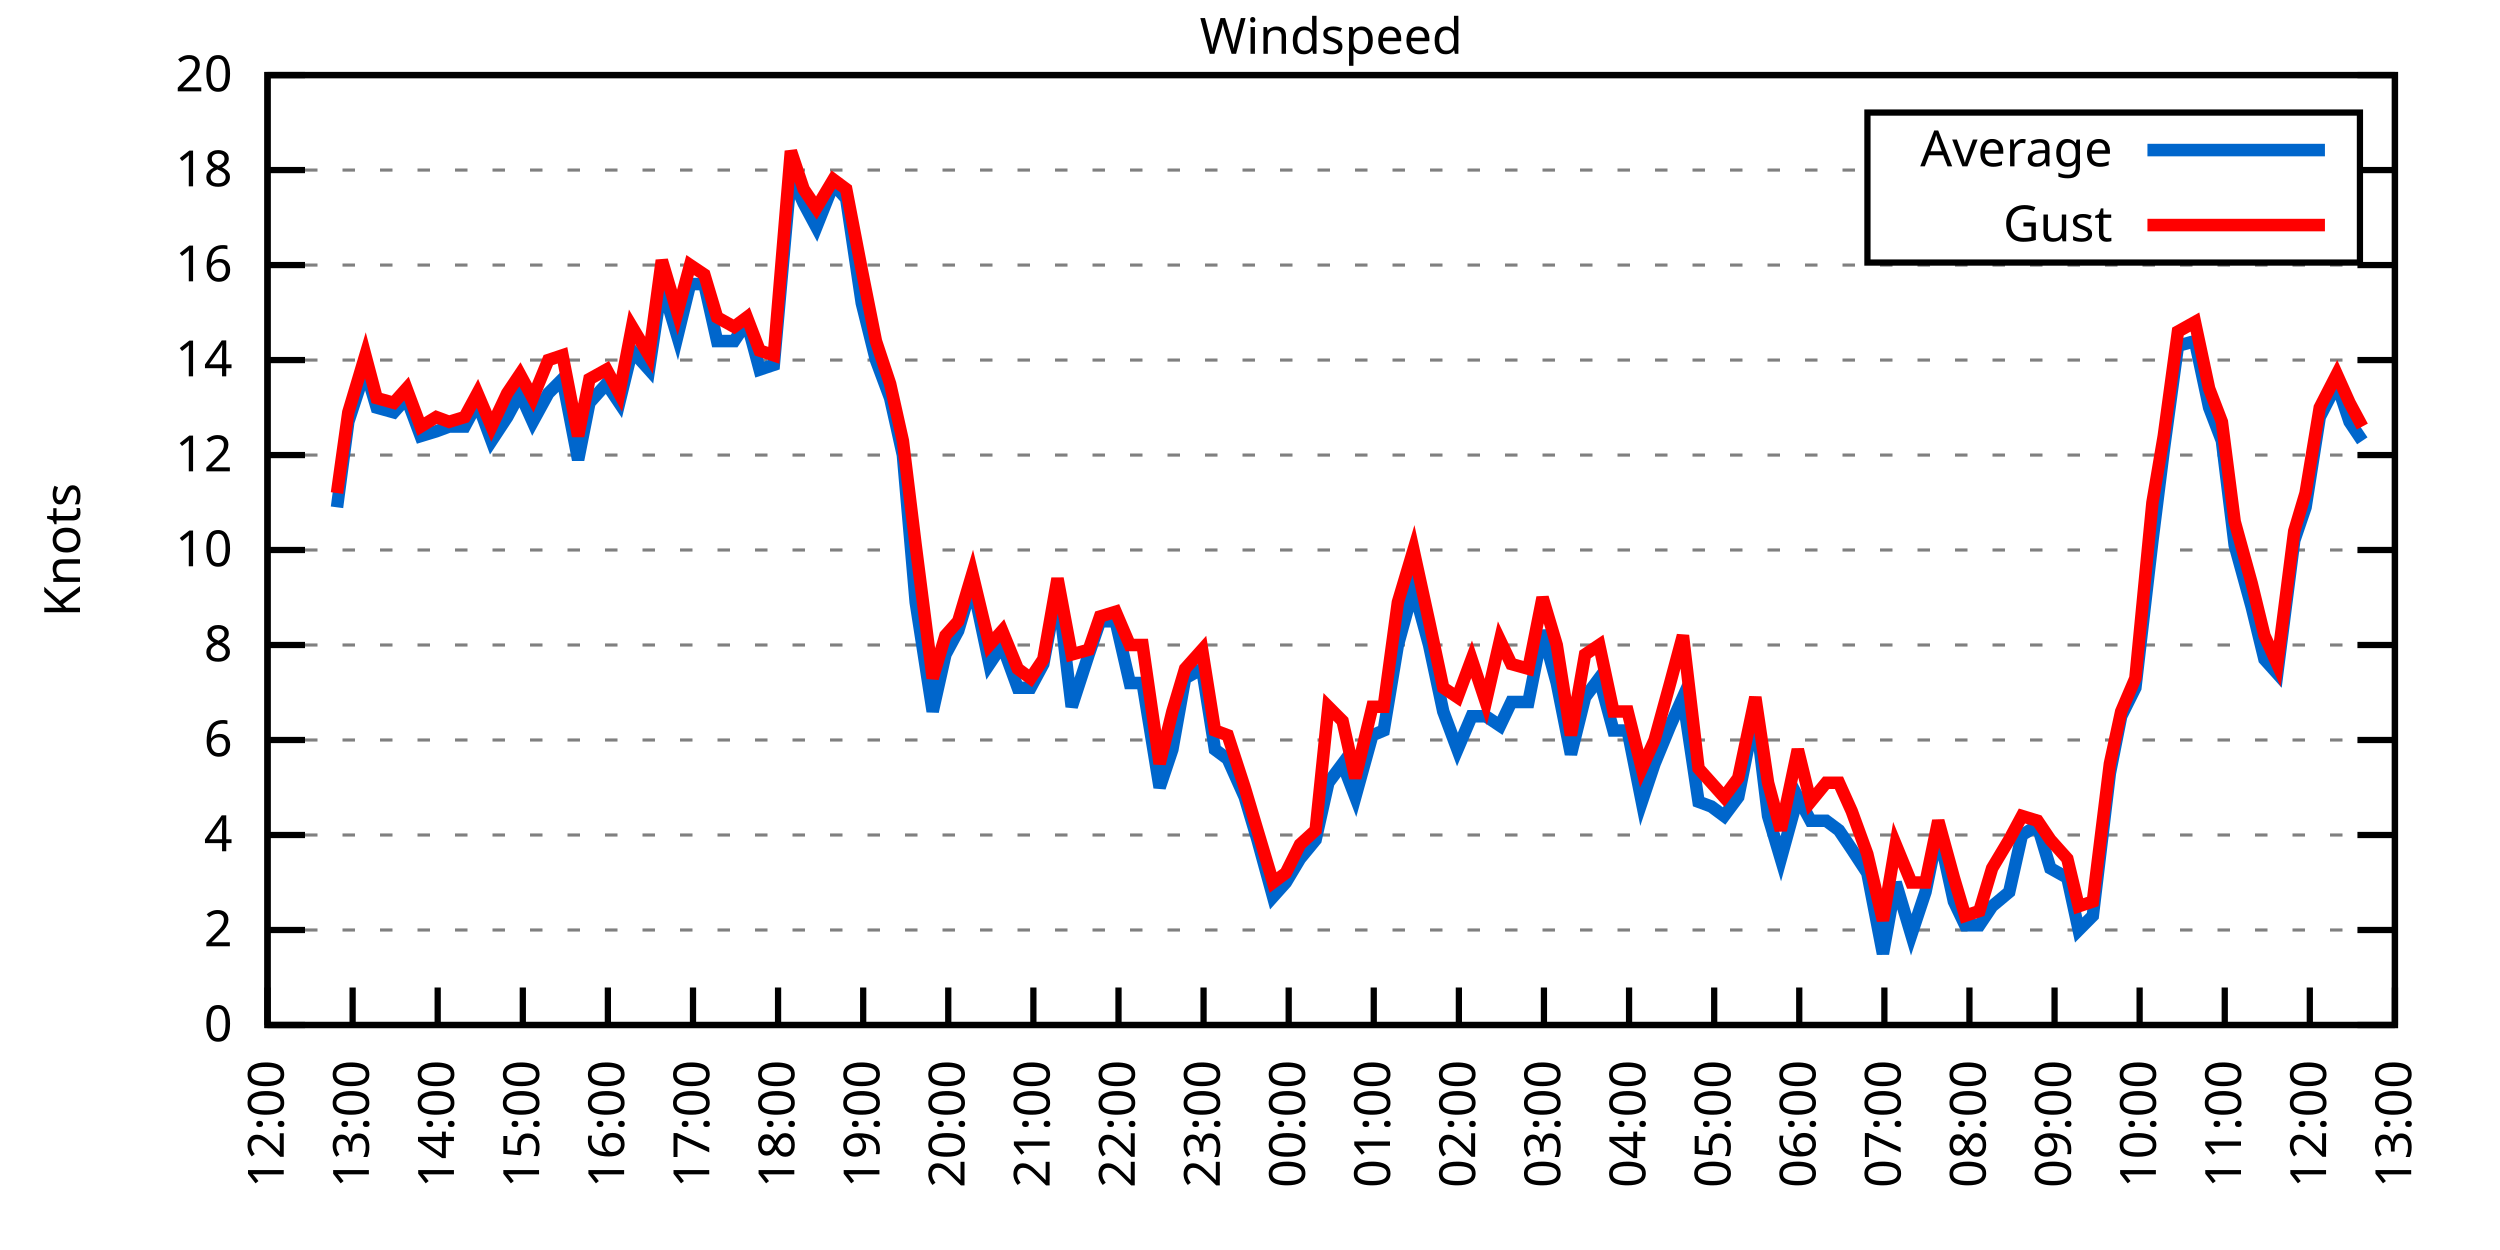
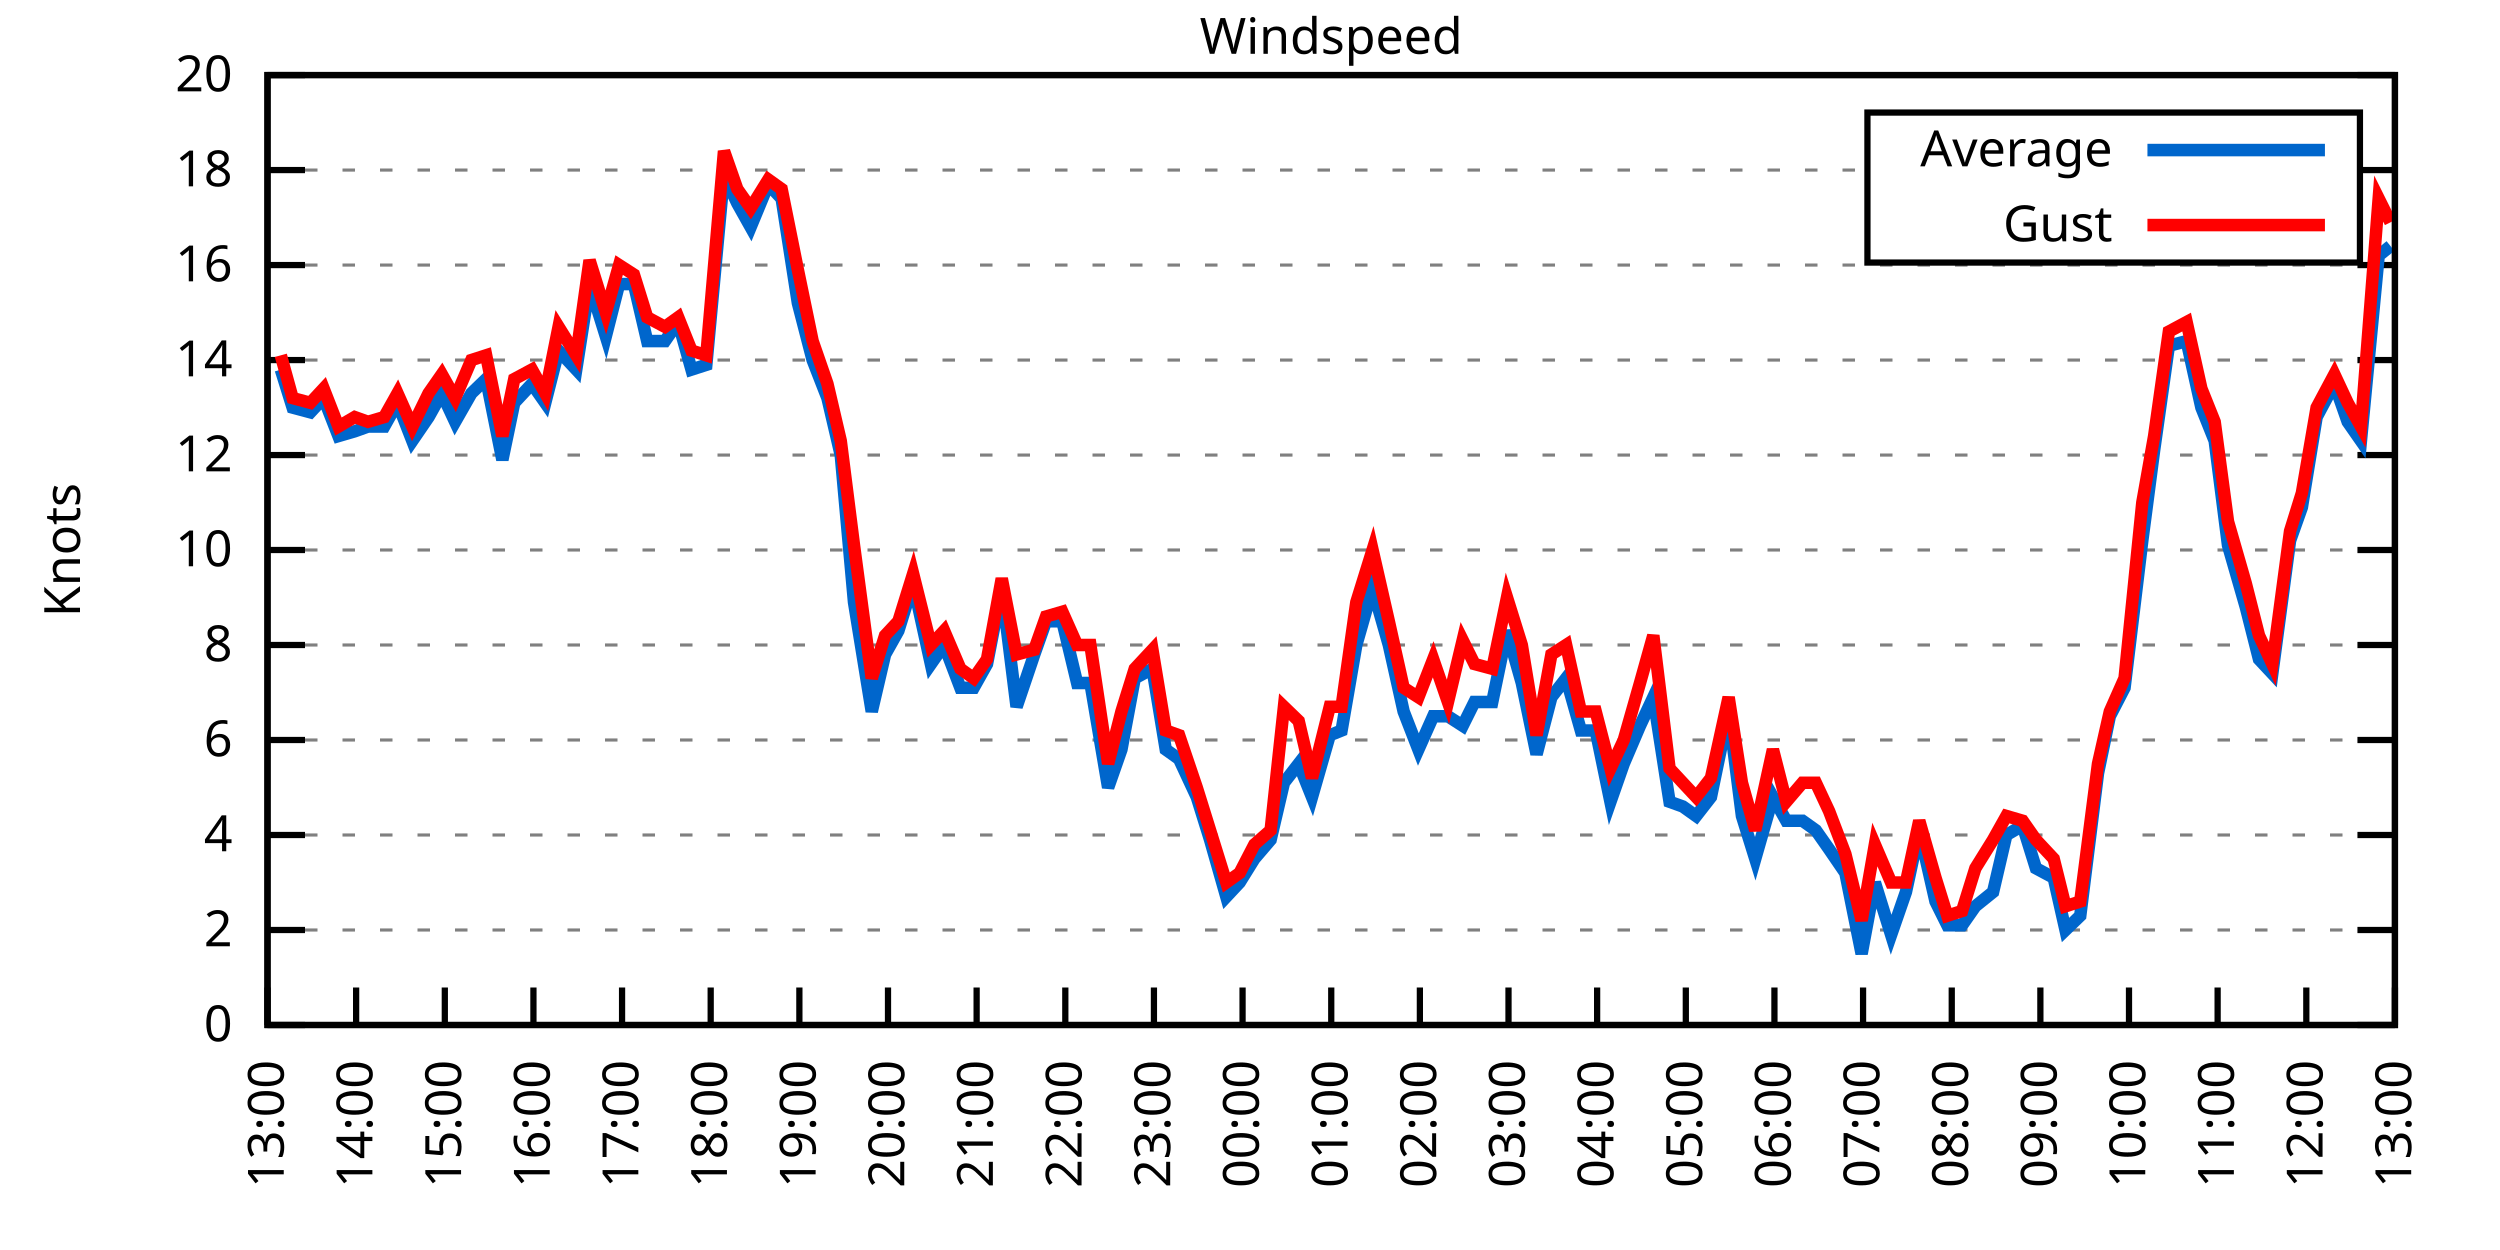
<svg xmlns="http://www.w3.org/2000/svg" xmlns:xlink="http://www.w3.org/1999/xlink" width="400" height="200" viewBox="0 0 400 200">
  <g id="gnuplot_canvas">
    <rect x="0" y="0" width="400" height="200" fill="none" />
    <defs>
      <circle id="gpDot" r="0.5" stroke-width="0.5" stroke="currentColor" />
      <path id="gpPt0" stroke-width="0.333" stroke="currentColor" d="M-1,0 h2 M0,-1 v2" />
      <path id="gpPt1" stroke-width="0.333" stroke="currentColor" d="M-1,-1 L1,1 M1,-1 L-1,1" />
      <path id="gpPt2" stroke-width="0.333" stroke="currentColor" d="M-1,0 L1,0 M0,-1 L0,1 M-1,-1 L1,1 M-1,1 L1,-1" />
      <rect id="gpPt3" stroke-width="0.333" stroke="currentColor" x="-1" y="-1" width="2" height="2" />
      <rect id="gpPt4" stroke-width="0.333" stroke="currentColor" fill="currentColor" x="-1" y="-1" width="2" height="2" />
      <circle id="gpPt5" stroke-width="0.333" stroke="currentColor" cx="0" cy="0" r="1" />
      <use xlink:href="#gpPt5" id="gpPt6" fill="currentColor" stroke="none" />
      <path id="gpPt7" stroke-width="0.333" stroke="currentColor" d="M0,-1.33 L-1.33,0.67 L1.33,0.67 z" />
      <use xlink:href="#gpPt7" id="gpPt8" fill="currentColor" stroke="none" />
      <use xlink:href="#gpPt7" id="gpPt9" stroke="currentColor" transform="rotate(180)" />
      <use xlink:href="#gpPt9" id="gpPt10" fill="currentColor" stroke="none" />
      <use xlink:href="#gpPt3" id="gpPt11" stroke="currentColor" transform="rotate(45)" />
      <use xlink:href="#gpPt11" id="gpPt12" fill="currentColor" stroke="none" />
      <path id="gpPt13" stroke-width="0.333" stroke="currentColor" d="M0,1.330 L1.265,0.411 L0.782,-1.067 L-0.782,-1.076 L-1.265,0.411 z" />
      <use xlink:href="#gpPt13" id="gpPt14" fill="currentColor" stroke="none" />
      <filter id="textbox" filterUnits="objectBoundingBox" x="0" y="0" height="1" width="1">
        <feFlood flood-color="white" flood-opacity="1" result="bgnd" />
        <feComposite in="SourceGraphic" in2="bgnd" operator="atop" />
      </filter>
      <filter id="greybox" filterUnits="objectBoundingBox" x="0" y="0" height="1" width="1">
        <feFlood flood-color="lightgrey" flood-opacity="1" result="grey" />
        <feComposite in="SourceGraphic" in2="grey" operator="atop" />
      </filter>
    </defs>
    <g fill="none" color="white" stroke="currentColor" stroke-width="1.00" stroke-linecap="butt" stroke-linejoin="miter">
</g>
    <g fill="none" color="black" stroke="currentColor" stroke-width="1.00" stroke-linecap="butt" stroke-linejoin="miter">
      <g stroke="none" shape-rendering="crispEdges">
        <polygon fill="rgb(255, 255, 255)" points="42.80,164.00 383.18,164.00 383.18,12.02 42.80,12.02 " />
      </g>
    </g>
    <g fill="none" color="black" stroke="currentColor" stroke-width="1.00" stroke-linecap="butt" stroke-linejoin="miter">
</g>
    <g fill="none" color="black" stroke="black" stroke-width="0.50" stroke-linecap="butt" stroke-linejoin="miter">
</g>
    <g fill="none" color="gray" stroke="currentColor" stroke-width="0.50" stroke-linecap="butt" stroke-linejoin="miter">
      <path stroke="gray" stroke-dasharray="2,4" class="gridline" d="M42.80,164.00 L383.19,164.00  " />
    </g>
    <g fill="none" color="gray" stroke="gray" stroke-width="1.00" stroke-linecap="butt" stroke-linejoin="miter">
</g>
    <g fill="none" color="black" stroke="currentColor" stroke-width="1.00" stroke-linecap="butt" stroke-linejoin="miter">
      <path stroke="black" d="M42.80,164.00 L48.80,164.00 M383.19,164.00 L377.19,164.00  " />
      <g transform="translate(37.20,166.60)" stroke="none" fill="black" font-family="Sans" font-size="8.00" text-anchor="end">
        <text>
          <tspan font-family="Sans"> 0</tspan>
        </text>
      </g>
    </g>
    <g fill="none" color="black" stroke="currentColor" stroke-width="1.00" stroke-linecap="butt" stroke-linejoin="miter">
</g>
    <g fill="none" color="black" stroke="black" stroke-width="0.50" stroke-linecap="butt" stroke-linejoin="miter">
</g>
    <g fill="none" color="gray" stroke="currentColor" stroke-width="0.50" stroke-linecap="butt" stroke-linejoin="miter">
      <path stroke="gray" stroke-dasharray="2,4" class="gridline" d="M42.80,148.80 L383.19,148.80  " />
    </g>
    <g fill="none" color="gray" stroke="gray" stroke-width="1.00" stroke-linecap="butt" stroke-linejoin="miter">
</g>
    <g fill="none" color="black" stroke="currentColor" stroke-width="1.00" stroke-linecap="butt" stroke-linejoin="miter">
      <path stroke="black" d="M42.80,148.80 L48.80,148.80 M383.19,148.80 L377.19,148.80  " />
      <g transform="translate(37.20,151.40)" stroke="none" fill="black" font-family="Sans" font-size="8.00" text-anchor="end">
        <text>
          <tspan font-family="Sans"> 2</tspan>
        </text>
      </g>
    </g>
    <g fill="none" color="black" stroke="currentColor" stroke-width="1.00" stroke-linecap="butt" stroke-linejoin="miter">
</g>
    <g fill="none" color="black" stroke="black" stroke-width="0.50" stroke-linecap="butt" stroke-linejoin="miter">
</g>
    <g fill="none" color="gray" stroke="currentColor" stroke-width="0.50" stroke-linecap="butt" stroke-linejoin="miter">
      <path stroke="gray" stroke-dasharray="2,4" class="gridline" d="M42.80,133.60 L383.19,133.60  " />
    </g>
    <g fill="none" color="gray" stroke="gray" stroke-width="1.00" stroke-linecap="butt" stroke-linejoin="miter">
</g>
    <g fill="none" color="black" stroke="currentColor" stroke-width="1.00" stroke-linecap="butt" stroke-linejoin="miter">
      <path stroke="black" d="M42.80,133.60 L48.80,133.60 M383.19,133.60 L377.19,133.60  " />
      <g transform="translate(37.20,136.20)" stroke="none" fill="black" font-family="Sans" font-size="8.00" text-anchor="end">
        <text>
          <tspan font-family="Sans"> 4</tspan>
        </text>
      </g>
    </g>
    <g fill="none" color="black" stroke="currentColor" stroke-width="1.00" stroke-linecap="butt" stroke-linejoin="miter">
</g>
    <g fill="none" color="black" stroke="black" stroke-width="0.50" stroke-linecap="butt" stroke-linejoin="miter">
</g>
    <g fill="none" color="gray" stroke="currentColor" stroke-width="0.50" stroke-linecap="butt" stroke-linejoin="miter">
      <path stroke="gray" stroke-dasharray="2,4" class="gridline" d="M42.80,118.40 L383.19,118.40  " />
    </g>
    <g fill="none" color="gray" stroke="gray" stroke-width="1.00" stroke-linecap="butt" stroke-linejoin="miter">
</g>
    <g fill="none" color="black" stroke="currentColor" stroke-width="1.00" stroke-linecap="butt" stroke-linejoin="miter">
      <path stroke="black" d="M42.80,118.40 L48.80,118.40 M383.19,118.40 L377.19,118.40  " />
      <g transform="translate(37.20,121.00)" stroke="none" fill="black" font-family="Sans" font-size="8.00" text-anchor="end">
        <text>
          <tspan font-family="Sans"> 6</tspan>
        </text>
      </g>
    </g>
    <g fill="none" color="black" stroke="currentColor" stroke-width="1.00" stroke-linecap="butt" stroke-linejoin="miter">
</g>
    <g fill="none" color="black" stroke="black" stroke-width="0.50" stroke-linecap="butt" stroke-linejoin="miter">
</g>
    <g fill="none" color="gray" stroke="currentColor" stroke-width="0.50" stroke-linecap="butt" stroke-linejoin="miter">
      <path stroke="gray" stroke-dasharray="2,4" class="gridline" d="M42.80,103.20 L383.19,103.20  " />
    </g>
    <g fill="none" color="gray" stroke="gray" stroke-width="1.00" stroke-linecap="butt" stroke-linejoin="miter">
</g>
    <g fill="none" color="black" stroke="currentColor" stroke-width="1.00" stroke-linecap="butt" stroke-linejoin="miter">
      <path stroke="black" d="M42.80,103.20 L48.80,103.20 M383.19,103.20 L377.19,103.20  " />
      <g transform="translate(37.20,105.80)" stroke="none" fill="black" font-family="Sans" font-size="8.00" text-anchor="end">
        <text>
          <tspan font-family="Sans"> 8</tspan>
        </text>
      </g>
    </g>
    <g fill="none" color="black" stroke="currentColor" stroke-width="1.00" stroke-linecap="butt" stroke-linejoin="miter">
</g>
    <g fill="none" color="black" stroke="black" stroke-width="0.50" stroke-linecap="butt" stroke-linejoin="miter">
</g>
    <g fill="none" color="gray" stroke="currentColor" stroke-width="0.50" stroke-linecap="butt" stroke-linejoin="miter">
      <path stroke="gray" stroke-dasharray="2,4" class="gridline" d="M42.80,88.00 L383.19,88.00  " />
    </g>
    <g fill="none" color="gray" stroke="gray" stroke-width="1.00" stroke-linecap="butt" stroke-linejoin="miter">
</g>
    <g fill="none" color="black" stroke="currentColor" stroke-width="1.00" stroke-linecap="butt" stroke-linejoin="miter">
      <path stroke="black" d="M42.80,88.00 L48.80,88.00 M383.19,88.00 L377.19,88.00  " />
      <g transform="translate(37.20,90.60)" stroke="none" fill="black" font-family="Sans" font-size="8.00" text-anchor="end">
        <text>
          <tspan font-family="Sans"> 10</tspan>
        </text>
      </g>
    </g>
    <g fill="none" color="black" stroke="currentColor" stroke-width="1.00" stroke-linecap="butt" stroke-linejoin="miter">
</g>
    <g fill="none" color="black" stroke="black" stroke-width="0.50" stroke-linecap="butt" stroke-linejoin="miter">
</g>
    <g fill="none" color="gray" stroke="currentColor" stroke-width="0.50" stroke-linecap="butt" stroke-linejoin="miter">
      <path stroke="gray" stroke-dasharray="2,4" class="gridline" d="M42.80,72.81 L383.19,72.81  " />
    </g>
    <g fill="none" color="gray" stroke="gray" stroke-width="1.00" stroke-linecap="butt" stroke-linejoin="miter">
</g>
    <g fill="none" color="black" stroke="currentColor" stroke-width="1.00" stroke-linecap="butt" stroke-linejoin="miter">
      <path stroke="black" d="M42.80,72.81 L48.80,72.81 M383.19,72.81 L377.19,72.81  " />
      <g transform="translate(37.20,75.41)" stroke="none" fill="black" font-family="Sans" font-size="8.00" text-anchor="end">
        <text>
          <tspan font-family="Sans"> 12</tspan>
        </text>
      </g>
    </g>
    <g fill="none" color="black" stroke="currentColor" stroke-width="1.00" stroke-linecap="butt" stroke-linejoin="miter">
</g>
    <g fill="none" color="black" stroke="black" stroke-width="0.50" stroke-linecap="butt" stroke-linejoin="miter">
</g>
    <g fill="none" color="gray" stroke="currentColor" stroke-width="0.50" stroke-linecap="butt" stroke-linejoin="miter">
      <path stroke="gray" stroke-dasharray="2,4" class="gridline" d="M42.80,57.61 L383.19,57.61  " />
    </g>
    <g fill="none" color="gray" stroke="gray" stroke-width="1.00" stroke-linecap="butt" stroke-linejoin="miter">
</g>
    <g fill="none" color="black" stroke="currentColor" stroke-width="1.00" stroke-linecap="butt" stroke-linejoin="miter">
      <path stroke="black" d="M42.80,57.61 L48.80,57.61 M383.19,57.61 L377.19,57.61  " />
      <g transform="translate(37.20,60.21)" stroke="none" fill="black" font-family="Sans" font-size="8.00" text-anchor="end">
        <text>
          <tspan font-family="Sans"> 14</tspan>
        </text>
      </g>
    </g>
    <g fill="none" color="black" stroke="currentColor" stroke-width="1.00" stroke-linecap="butt" stroke-linejoin="miter">
</g>
    <g fill="none" color="black" stroke="black" stroke-width="0.50" stroke-linecap="butt" stroke-linejoin="miter">
</g>
    <g fill="none" color="gray" stroke="currentColor" stroke-width="0.50" stroke-linecap="butt" stroke-linejoin="miter">
      <path stroke="gray" stroke-dasharray="2,4" class="gridline" d="M42.80,42.41 L383.19,42.41  " />
    </g>
    <g fill="none" color="gray" stroke="gray" stroke-width="1.00" stroke-linecap="butt" stroke-linejoin="miter">
</g>
    <g fill="none" color="black" stroke="currentColor" stroke-width="1.00" stroke-linecap="butt" stroke-linejoin="miter">
      <path stroke="black" d="M42.80,42.41 L48.80,42.41 M383.19,42.41 L377.19,42.41  " />
      <g transform="translate(37.20,45.01)" stroke="none" fill="black" font-family="Sans" font-size="8.00" text-anchor="end">
        <text>
          <tspan font-family="Sans"> 16</tspan>
        </text>
      </g>
    </g>
    <g fill="none" color="black" stroke="currentColor" stroke-width="1.00" stroke-linecap="butt" stroke-linejoin="miter">
</g>
    <g fill="none" color="black" stroke="black" stroke-width="0.50" stroke-linecap="butt" stroke-linejoin="miter">
</g>
    <g fill="none" color="gray" stroke="currentColor" stroke-width="0.50" stroke-linecap="butt" stroke-linejoin="miter">
      <path stroke="gray" stroke-dasharray="2,4" class="gridline" d="M42.80,27.21 L298.79,27.21 M377.59,27.21 L383.19,27.21  " />
    </g>
    <g fill="none" color="gray" stroke="gray" stroke-width="1.00" stroke-linecap="butt" stroke-linejoin="miter">
</g>
    <g fill="none" color="black" stroke="currentColor" stroke-width="1.00" stroke-linecap="butt" stroke-linejoin="miter">
      <path stroke="black" d="M42.80,27.21 L48.80,27.21 M383.19,27.21 L377.19,27.21  " />
      <g transform="translate(37.20,29.81)" stroke="none" fill="black" font-family="Sans" font-size="8.00" text-anchor="end">
        <text>
          <tspan font-family="Sans"> 18</tspan>
        </text>
      </g>
    </g>
    <g fill="none" color="black" stroke="currentColor" stroke-width="1.00" stroke-linecap="butt" stroke-linejoin="miter">
</g>
    <g fill="none" color="black" stroke="black" stroke-width="0.50" stroke-linecap="butt" stroke-linejoin="miter">
</g>
    <g fill="none" color="gray" stroke="currentColor" stroke-width="0.50" stroke-linecap="butt" stroke-linejoin="miter">
      <path stroke="gray" stroke-dasharray="2,4" class="gridline" d="M42.80,12.01 L383.19,12.01  " />
    </g>
    <g fill="none" color="gray" stroke="gray" stroke-width="1.00" stroke-linecap="butt" stroke-linejoin="miter">
</g>
    <g fill="none" color="black" stroke="currentColor" stroke-width="1.00" stroke-linecap="butt" stroke-linejoin="miter">
      <path stroke="black" d="M42.80,12.01 L48.80,12.01 M383.19,12.01 L377.19,12.01  " />
      <g transform="translate(37.20,14.61)" stroke="none" fill="black" font-family="Sans" font-size="8.00" text-anchor="end">
        <text>
          <tspan font-family="Sans"> 20</tspan>
        </text>
      </g>
    </g>
    <g fill="none" color="black" stroke="currentColor" stroke-width="1.00" stroke-linecap="butt" stroke-linejoin="miter">
      <path stroke="black" d="M42.80,164.00 L42.80,158.00  " />
      <g transform="translate(45.40,169.60) rotate(270.00)" stroke="none" fill="black" font-family="Sans" font-size="8.00" text-anchor="end">
        <text>
-           <tspan font-family="Sans">12:00</tspan>
-         </text>
-       </g>
-     </g>
-     <g fill="none" color="black" stroke="currentColor" stroke-width="1.00" stroke-linecap="butt" stroke-linejoin="miter">
-       <path stroke="black" d="M56.42,164.00 L56.42,158.00  " />
-       <g transform="translate(59.02,169.60) rotate(270.00)" stroke="none" fill="black" font-family="Sans" font-size="8.00" text-anchor="end">
-         <text>
          <tspan font-family="Sans">13:00</tspan>
        </text>
      </g>
    </g>
    <g fill="none" color="black" stroke="currentColor" stroke-width="1.00" stroke-linecap="butt" stroke-linejoin="miter">
-       <path stroke="black" d="M70.03,164.00 L70.03,158.00  " />
-       <g transform="translate(72.63,169.60) rotate(270.00)" stroke="none" fill="black" font-family="Sans" font-size="8.00" text-anchor="end">
+       <path stroke="black" d="M56.98,164.00 L56.98,158.00  " />
+       <g transform="translate(59.58,169.60) rotate(270.00)" stroke="none" fill="black" font-family="Sans" font-size="8.00" text-anchor="end">
        <text>
          <tspan font-family="Sans">14:00</tspan>
        </text>
      </g>
    </g>
    <g fill="none" color="black" stroke="currentColor" stroke-width="1.00" stroke-linecap="butt" stroke-linejoin="miter">
-       <path stroke="black" d="M83.65,164.00 L83.65,158.00  " />
-       <g transform="translate(86.25,169.60) rotate(270.00)" stroke="none" fill="black" font-family="Sans" font-size="8.00" text-anchor="end">
+       <path stroke="black" d="M71.17,164.00 L71.17,158.00  " />
+       <g transform="translate(73.77,169.60) rotate(270.00)" stroke="none" fill="black" font-family="Sans" font-size="8.00" text-anchor="end">
        <text>
          <tspan font-family="Sans">15:00</tspan>
        </text>
      </g>
    </g>
    <g fill="none" color="black" stroke="currentColor" stroke-width="1.00" stroke-linecap="butt" stroke-linejoin="miter">
-       <path stroke="black" d="M97.26,164.00 L97.26,158.00  " />
-       <g transform="translate(99.86,169.60) rotate(270.00)" stroke="none" fill="black" font-family="Sans" font-size="8.00" text-anchor="end">
+       <path stroke="black" d="M85.35,164.00 L85.35,158.00  " />
+       <g transform="translate(87.95,169.60) rotate(270.00)" stroke="none" fill="black" font-family="Sans" font-size="8.00" text-anchor="end">
        <text>
          <tspan font-family="Sans">16:00</tspan>
        </text>
      </g>
    </g>
    <g fill="none" color="black" stroke="currentColor" stroke-width="1.00" stroke-linecap="butt" stroke-linejoin="miter">
-       <path stroke="black" d="M110.88,164.00 L110.88,158.00  " />
-       <g transform="translate(113.48,169.60) rotate(270.00)" stroke="none" fill="black" font-family="Sans" font-size="8.00" text-anchor="end">
+       <path stroke="black" d="M99.53,164.00 L99.53,158.00  " />
+       <g transform="translate(102.13,169.60) rotate(270.00)" stroke="none" fill="black" font-family="Sans" font-size="8.00" text-anchor="end">
        <text>
          <tspan font-family="Sans">17:00</tspan>
        </text>
      </g>
    </g>
    <g fill="none" color="black" stroke="currentColor" stroke-width="1.00" stroke-linecap="butt" stroke-linejoin="miter">
-       <path stroke="black" d="M124.49,164.00 L124.49,158.00  " />
-       <g transform="translate(127.09,169.60) rotate(270.00)" stroke="none" fill="black" font-family="Sans" font-size="8.00" text-anchor="end">
+       <path stroke="black" d="M113.71,164.00 L113.71,158.00  " />
+       <g transform="translate(116.31,169.60) rotate(270.00)" stroke="none" fill="black" font-family="Sans" font-size="8.00" text-anchor="end">
        <text>
          <tspan font-family="Sans">18:00</tspan>
        </text>
      </g>
    </g>
    <g fill="none" color="black" stroke="currentColor" stroke-width="1.00" stroke-linecap="butt" stroke-linejoin="miter">
-       <path stroke="black" d="M138.11,164.00 L138.11,158.00  " />
-       <g transform="translate(140.71,169.60) rotate(270.00)" stroke="none" fill="black" font-family="Sans" font-size="8.00" text-anchor="end">
+       <path stroke="black" d="M127.90,164.00 L127.90,158.00  " />
+       <g transform="translate(130.50,169.60) rotate(270.00)" stroke="none" fill="black" font-family="Sans" font-size="8.00" text-anchor="end">
        <text>
          <tspan font-family="Sans">19:00</tspan>
        </text>
      </g>
    </g>
    <g fill="none" color="black" stroke="currentColor" stroke-width="1.00" stroke-linecap="butt" stroke-linejoin="miter">
-       <path stroke="black" d="M151.72,164.00 L151.72,158.00  " />
-       <g transform="translate(154.32,169.60) rotate(270.00)" stroke="none" fill="black" font-family="Sans" font-size="8.00" text-anchor="end">
+       <path stroke="black" d="M142.08,164.00 L142.08,158.00  " />
+       <g transform="translate(144.68,169.60) rotate(270.00)" stroke="none" fill="black" font-family="Sans" font-size="8.00" text-anchor="end">
        <text>
          <tspan font-family="Sans">20:00</tspan>
        </text>
      </g>
    </g>
    <g fill="none" color="black" stroke="currentColor" stroke-width="1.00" stroke-linecap="butt" stroke-linejoin="miter">
-       <path stroke="black" d="M165.34,164.00 L165.34,158.00  " />
-       <g transform="translate(167.94,169.60) rotate(270.00)" stroke="none" fill="black" font-family="Sans" font-size="8.00" text-anchor="end">
+       <path stroke="black" d="M156.26,164.00 L156.26,158.00  " />
+       <g transform="translate(158.86,169.60) rotate(270.00)" stroke="none" fill="black" font-family="Sans" font-size="8.00" text-anchor="end">
        <text>
          <tspan font-family="Sans">21:00</tspan>
        </text>
      </g>
    </g>
    <g fill="none" color="black" stroke="currentColor" stroke-width="1.00" stroke-linecap="butt" stroke-linejoin="miter">
-       <path stroke="black" d="M178.96,164.00 L178.96,158.00  " />
-       <g transform="translate(181.56,169.60) rotate(270.00)" stroke="none" fill="black" font-family="Sans" font-size="8.00" text-anchor="end">
+       <path stroke="black" d="M170.45,164.00 L170.45,158.00  " />
+       <g transform="translate(173.05,169.60) rotate(270.00)" stroke="none" fill="black" font-family="Sans" font-size="8.00" text-anchor="end">
        <text>
          <tspan font-family="Sans">22:00</tspan>
        </text>
      </g>
    </g>
    <g fill="none" color="black" stroke="currentColor" stroke-width="1.00" stroke-linecap="butt" stroke-linejoin="miter">
-       <path stroke="black" d="M192.57,164.00 L192.57,158.00  " />
-       <g transform="translate(195.17,169.60) rotate(270.00)" stroke="none" fill="black" font-family="Sans" font-size="8.00" text-anchor="end">
+       <path stroke="black" d="M184.63,164.00 L184.63,158.00  " />
+       <g transform="translate(187.23,169.60) rotate(270.00)" stroke="none" fill="black" font-family="Sans" font-size="8.00" text-anchor="end">
        <text>
          <tspan font-family="Sans">23:00</tspan>
        </text>
      </g>
    </g>
    <g fill="none" color="black" stroke="currentColor" stroke-width="1.00" stroke-linecap="butt" stroke-linejoin="miter">
-       <path stroke="black" d="M206.19,164.00 L206.19,158.00  " />
-       <g transform="translate(208.79,169.60) rotate(270.00)" stroke="none" fill="black" font-family="Sans" font-size="8.00" text-anchor="end">
+       <path stroke="black" d="M198.81,164.00 L198.81,158.00  " />
+       <g transform="translate(201.41,169.60) rotate(270.00)" stroke="none" fill="black" font-family="Sans" font-size="8.00" text-anchor="end">
        <text>
          <tspan font-family="Sans">00:00</tspan>
        </text>
      </g>
    </g>
    <g fill="none" color="black" stroke="currentColor" stroke-width="1.00" stroke-linecap="butt" stroke-linejoin="miter">
-       <path stroke="black" d="M219.80,164.00 L219.80,158.00  " />
-       <g transform="translate(222.40,169.60) rotate(270.00)" stroke="none" fill="black" font-family="Sans" font-size="8.00" text-anchor="end">
+       <path stroke="black" d="M213.00,164.00 L213.00,158.00  " />
+       <g transform="translate(215.60,169.60) rotate(270.00)" stroke="none" fill="black" font-family="Sans" font-size="8.00" text-anchor="end">
        <text>
          <tspan font-family="Sans">01:00</tspan>
        </text>
      </g>
    </g>
    <g fill="none" color="black" stroke="currentColor" stroke-width="1.00" stroke-linecap="butt" stroke-linejoin="miter">
-       <path stroke="black" d="M233.42,164.00 L233.42,158.00  " />
-       <g transform="translate(236.02,169.60) rotate(270.00)" stroke="none" fill="black" font-family="Sans" font-size="8.00" text-anchor="end">
+       <path stroke="black" d="M227.18,164.00 L227.18,158.00  " />
+       <g transform="translate(229.78,169.60) rotate(270.00)" stroke="none" fill="black" font-family="Sans" font-size="8.00" text-anchor="end">
        <text>
          <tspan font-family="Sans">02:00</tspan>
        </text>
      </g>
    </g>
    <g fill="none" color="black" stroke="currentColor" stroke-width="1.00" stroke-linecap="butt" stroke-linejoin="miter">
-       <path stroke="black" d="M247.03,164.00 L247.03,158.00  " />
-       <g transform="translate(249.63,169.60) rotate(270.00)" stroke="none" fill="black" font-family="Sans" font-size="8.00" text-anchor="end">
+       <path stroke="black" d="M241.36,164.00 L241.36,158.00  " />
+       <g transform="translate(243.96,169.60) rotate(270.00)" stroke="none" fill="black" font-family="Sans" font-size="8.00" text-anchor="end">
        <text>
          <tspan font-family="Sans">03:00</tspan>
        </text>
      </g>
    </g>
    <g fill="none" color="black" stroke="currentColor" stroke-width="1.00" stroke-linecap="butt" stroke-linejoin="miter">
-       <path stroke="black" d="M260.65,164.00 L260.65,158.00  " />
-       <g transform="translate(263.25,169.60) rotate(270.00)" stroke="none" fill="black" font-family="Sans" font-size="8.00" text-anchor="end">
+       <path stroke="black" d="M255.54,164.00 L255.54,158.00  " />
+       <g transform="translate(258.14,169.60) rotate(270.00)" stroke="none" fill="black" font-family="Sans" font-size="8.00" text-anchor="end">
        <text>
          <tspan font-family="Sans">04:00</tspan>
        </text>
      </g>
    </g>
    <g fill="none" color="black" stroke="currentColor" stroke-width="1.00" stroke-linecap="butt" stroke-linejoin="miter">
-       <path stroke="black" d="M274.27,164.00 L274.27,158.00  " />
-       <g transform="translate(276.87,169.60) rotate(270.00)" stroke="none" fill="black" font-family="Sans" font-size="8.00" text-anchor="end">
+       <path stroke="black" d="M269.73,164.00 L269.73,158.00  " />
+       <g transform="translate(272.33,169.60) rotate(270.00)" stroke="none" fill="black" font-family="Sans" font-size="8.00" text-anchor="end">
        <text>
          <tspan font-family="Sans">05:00</tspan>
        </text>
      </g>
    </g>
    <g fill="none" color="black" stroke="currentColor" stroke-width="1.00" stroke-linecap="butt" stroke-linejoin="miter">
-       <path stroke="black" d="M287.88,164.00 L287.88,158.00  " />
-       <g transform="translate(290.48,169.60) rotate(270.00)" stroke="none" fill="black" font-family="Sans" font-size="8.00" text-anchor="end">
+       <path stroke="black" d="M283.91,164.00 L283.91,158.00  " />
+       <g transform="translate(286.51,169.60) rotate(270.00)" stroke="none" fill="black" font-family="Sans" font-size="8.00" text-anchor="end">
        <text>
          <tspan font-family="Sans">06:00</tspan>
        </text>
      </g>
    </g>
    <g fill="none" color="black" stroke="currentColor" stroke-width="1.00" stroke-linecap="butt" stroke-linejoin="miter">
-       <path stroke="black" d="M301.50,164.00 L301.50,158.00  " />
-       <g transform="translate(304.10,169.60) rotate(270.00)" stroke="none" fill="black" font-family="Sans" font-size="8.00" text-anchor="end">
+       <path stroke="black" d="M298.09,164.00 L298.09,158.00  " />
+       <g transform="translate(300.69,169.60) rotate(270.00)" stroke="none" fill="black" font-family="Sans" font-size="8.00" text-anchor="end">
        <text>
          <tspan font-family="Sans">07:00</tspan>
        </text>
      </g>
    </g>
    <g fill="none" color="black" stroke="currentColor" stroke-width="1.00" stroke-linecap="butt" stroke-linejoin="miter">
-       <path stroke="black" d="M315.11,164.00 L315.11,158.00  " />
-       <g transform="translate(317.71,169.60) rotate(270.00)" stroke="none" fill="black" font-family="Sans" font-size="8.00" text-anchor="end">
+       <path stroke="black" d="M312.28,164.00 L312.28,158.00  " />
+       <g transform="translate(314.88,169.60) rotate(270.00)" stroke="none" fill="black" font-family="Sans" font-size="8.00" text-anchor="end">
        <text>
          <tspan font-family="Sans">08:00</tspan>
        </text>
      </g>
    </g>
    <g fill="none" color="black" stroke="currentColor" stroke-width="1.00" stroke-linecap="butt" stroke-linejoin="miter">
-       <path stroke="black" d="M328.73,164.00 L328.73,158.00  " />
-       <g transform="translate(331.33,169.60) rotate(270.00)" stroke="none" fill="black" font-family="Sans" font-size="8.00" text-anchor="end">
+       <path stroke="black" d="M326.46,164.00 L326.46,158.00  " />
+       <g transform="translate(329.06,169.60) rotate(270.00)" stroke="none" fill="black" font-family="Sans" font-size="8.00" text-anchor="end">
        <text>
          <tspan font-family="Sans">09:00</tspan>
        </text>
      </g>
    </g>
    <g fill="none" color="black" stroke="currentColor" stroke-width="1.00" stroke-linecap="butt" stroke-linejoin="miter">
-       <path stroke="black" d="M342.34,164.00 L342.34,158.00  " />
-       <g transform="translate(344.94,169.60) rotate(270.00)" stroke="none" fill="black" font-family="Sans" font-size="8.00" text-anchor="end">
+       <path stroke="black" d="M340.64,164.00 L340.64,158.00  " />
+       <g transform="translate(343.24,169.60) rotate(270.00)" stroke="none" fill="black" font-family="Sans" font-size="8.00" text-anchor="end">
        <text>
          <tspan font-family="Sans">10:00</tspan>
        </text>
      </g>
    </g>
    <g fill="none" color="black" stroke="currentColor" stroke-width="1.00" stroke-linecap="butt" stroke-linejoin="miter">
-       <path stroke="black" d="M355.96,164.00 L355.96,158.00  " />
-       <g transform="translate(358.56,169.60) rotate(270.00)" stroke="none" fill="black" font-family="Sans" font-size="8.00" text-anchor="end">
+       <path stroke="black" d="M354.82,164.00 L354.82,158.00  " />
+       <g transform="translate(357.42,169.60) rotate(270.00)" stroke="none" fill="black" font-family="Sans" font-size="8.00" text-anchor="end">
        <text>
          <tspan font-family="Sans">11:00</tspan>
        </text>
      </g>
    </g>
    <g fill="none" color="black" stroke="currentColor" stroke-width="1.00" stroke-linecap="butt" stroke-linejoin="miter">
-       <path stroke="black" d="M369.57,164.00 L369.57,158.00  " />
-       <g transform="translate(372.17,169.60) rotate(270.00)" stroke="none" fill="black" font-family="Sans" font-size="8.00" text-anchor="end">
+       <path stroke="black" d="M369.01,164.00 L369.01,158.00  " />
+       <g transform="translate(371.61,169.60) rotate(270.00)" stroke="none" fill="black" font-family="Sans" font-size="8.00" text-anchor="end">
        <text>
          <tspan font-family="Sans">12:00</tspan>
        </text>
      </g>
    </g>
    <g fill="none" color="black" stroke="currentColor" stroke-width="1.00" stroke-linecap="butt" stroke-linejoin="miter">
      <path stroke="black" d="M383.19,164.00 L383.19,158.00  " />
      <g transform="translate(385.79,169.60) rotate(270.00)" stroke="none" fill="black" font-family="Sans" font-size="8.00" text-anchor="end">
        <text>
          <tspan font-family="Sans">13:00</tspan>
        </text>
      </g>
    </g>
    <g fill="none" color="black" stroke="currentColor" stroke-width="1.00" stroke-linecap="butt" stroke-linejoin="miter">
</g>
    <g fill="none" color="black" stroke="currentColor" stroke-width="1.00" stroke-linecap="butt" stroke-linejoin="miter">
      <path stroke="black" d="M42.80,12.01 L42.80,164.00 L383.19,164.00 L383.19,12.01 L42.80,12.01 Z  " />
    </g>
    <g fill="none" color="black" stroke="currentColor" stroke-width="1.00" stroke-linecap="butt" stroke-linejoin="miter">
</g>
    <g fill="none" color="black" stroke="currentColor" stroke-width="1.00" stroke-linecap="butt" stroke-linejoin="miter">
      <path stroke="black" d="M298.79,42.01 L298.79,18.01 L377.59,18.01 L377.59,42.01 L298.79,42.01 Z  " />
    </g>
    <g id="Windspeed_plot_1">
      <g fill="none" color="white" stroke="black" stroke-width="2.00" stroke-linecap="butt" stroke-linejoin="miter">
</g>
      <g fill="none" color="black" stroke="currentColor" stroke-width="2.00" stroke-linecap="butt" stroke-linejoin="miter">
        <g transform="translate(337.99,26.61)" stroke="none" fill="black" font-family="Sans" font-size="8.00" text-anchor="end">
          <text>
            <tspan font-family="Sans">Average</tspan>
          </text>
        </g>
      </g>
      <g fill="none" color="black" stroke="currentColor" stroke-width="2.00" stroke-linecap="butt" stroke-linejoin="miter">
-         <path stroke="rgb(  0, 102, 204)" d="M343.59,24.01 L371.99,24.01 M53.92,81.17 L55.73,67.49 L58.46,59.13 L60.27,65.21 L63.00,65.97 L65.04,63.69   L67.31,69.77 L69.80,69.01 L71.85,68.25 L74.34,68.25 L76.39,64.45 L78.65,70.53 L81.15,66.73 L83.19,62.93   L85.24,67.49 L87.73,62.93 L90.00,60.65 L92.50,73.57 L94.31,64.45 L97.04,61.41 L99.08,64.45 L101.12,56.09   L103.84,59.13 L105.89,45.45 L108.38,53.81 L110.42,45.45 L112.69,45.45 L114.74,54.57 L117.46,54.57 L119.50,51.53   L121.54,59.13 L123.81,58.37 L126.54,27.97 L128.58,32.53 L130.62,36.33 L133.34,29.49 L135.39,31.77 L137.88,48.49   L140.15,57.61 L142.42,63.69 L144.46,72.81 L146.51,96.36 L149.23,113.84 L151.27,104.72 L153.31,100.92 L155.58,93.32   L158.31,106.24 L160.35,103.20 L162.84,110.04 L164.89,110.04 L166.93,106.24 L169.20,94.08 L171.47,113.08 L174.19,104.72   L176.01,99.40 L178.50,99.40 L180.77,109.28 L182.81,109.28 L185.54,126.00 L187.58,119.92 L189.62,108.52 L192.34,107.00   L194.39,119.92 L196.43,121.44 L199.15,127.52 L201.19,134.36 L203.69,143.48 L205.73,141.20 L208.00,137.40 L210.50,134.36   L212.54,125.24 L214.81,122.20 L216.85,127.52 L219.58,117.64 L221.39,116.88 L223.66,103.20 L226.16,94.08 L228.65,103.20   L230.92,113.84 L233.19,119.92 L235.46,114.60 L237.73,114.60 L240.00,116.12 L241.81,112.32 L244.54,112.32 L246.81,100.92   L249.08,109.28 L251.35,120.68 L253.61,111.56 L255.88,108.52 L258.15,116.88 L260.42,116.88 L262.69,128.28 L264.73,122.20   L267.23,116.12 L269.27,111.56 L271.77,128.28 L273.81,129.04 L275.85,130.56 L278.12,127.52 L280.85,113.84 L282.89,130.56   L284.93,137.40 L287.65,127.52 L289.70,131.32 L292.19,131.32 L294.23,132.84 L296.28,135.88 L298.77,139.68 L301.27,152.60   L303.31,141.20 L305.81,149.56 L308.08,142.72 L310.12,132.84 L312.62,144.24 L314.43,148.04 L316.70,148.04 L318.74,145.00   L321.47,142.72 L323.51,133.60 L326.00,132.08 L328.05,138.92 L330.77,140.44 L332.59,148.80 L334.85,146.52 L337.58,123.72   L339.39,114.60 L341.66,110.04 L344.39,86.49 L346.20,72.05 L348.47,55.33 L351.19,54.57 L353.46,65.21 L355.50,70.53   L357.55,87.25 L360.27,97.12 L362.31,105.48 L364.36,107.76 L367.08,86.49 L368.89,81.17 L371.16,66.73 L373.89,61.41   L375.93,67.49 L377.97,70.53  " />
+         <path stroke="rgb(  0, 102, 204)" d="M343.59,24.01 L371.99,24.01 M44.93,59.13 L46.82,65.21 L49.66,65.97 L51.78,63.69 L54.15,69.77 L56.75,69.01   L58.87,68.25 L61.47,68.25 L63.60,64.45 L65.97,70.53 L68.57,66.73 L70.69,62.93 L72.82,67.49 L75.42,62.93   L77.78,60.65 L80.38,73.57 L82.28,64.45 L85.11,61.41 L87.24,64.45 L89.37,56.09 L92.20,59.13 L94.33,45.45   L96.93,53.81 L99.06,45.45 L101.42,45.45 L103.55,54.57 L106.39,54.57 L108.51,51.53 L110.64,59.13 L113.01,58.37   L115.84,27.97 L117.97,32.53 L120.10,36.33 L122.93,29.49 L125.06,31.77 L127.66,48.49 L130.02,57.61 L132.39,63.69   L134.52,72.81 L136.64,96.36 L139.48,113.84 L141.61,104.72 L143.74,100.92 L146.10,93.32 L148.94,106.24 L151.06,103.20   L153.66,110.04 L155.79,110.04 L157.92,106.24 L160.28,94.08 L162.65,113.08 L165.48,104.72 L167.37,99.40 L169.97,99.40   L172.34,109.28 L174.46,109.28 L177.30,126.00 L179.43,119.92 L181.56,108.52 L184.39,107.00 L186.52,119.92 L188.65,121.44   L191.48,127.52 L193.61,134.36 L196.21,143.48 L198.34,141.20 L200.70,137.40 L203.30,134.36 L205.43,125.24 L207.79,122.20   L209.92,127.52 L212.76,117.64 L214.65,116.88 L217.01,103.20 L219.61,94.08 L222.21,103.20 L224.58,113.84 L226.94,119.92   L229.31,114.60 L231.67,114.60 L234.03,116.12 L235.92,112.32 L238.76,112.32 L241.12,100.92 L243.49,109.28 L245.85,120.68   L248.22,111.56 L250.58,108.52 L252.94,116.88 L255.31,116.88 L257.67,128.28 L259.80,122.20 L262.40,116.12 L264.53,111.56   L267.13,128.28 L269.25,129.04 L271.38,130.56 L273.75,127.52 L276.58,113.84 L278.71,130.56 L280.84,137.40 L283.67,127.52   L285.80,131.32 L288.40,131.32 L290.53,132.84 L292.66,135.88 L295.26,139.68 L297.86,152.60 L299.98,141.20 L302.58,149.56   L304.95,142.72 L307.08,132.84 L309.68,144.24 L311.57,148.04 L313.93,148.04 L316.06,145.00 L318.89,142.72 L321.02,133.60   L323.62,132.08 L325.75,138.92 L328.59,140.44 L330.48,148.80 L332.84,146.52 L335.68,123.72 L337.57,114.60 L339.93,110.04   L342.77,86.49 L344.66,72.05 L347.02,55.33 L349.86,54.57 L352.22,65.21 L354.35,70.53 L356.48,87.25 L359.32,97.12   L361.44,105.48 L363.57,107.76 L366.41,86.49 L368.30,81.17 L370.66,66.73 L373.50,61.41 L375.63,67.49 L377.75,70.53   L380.59,40.89 L382.48,39.37  " />
      </g>
    </g>
    <g id="Windspeed_plot_2">
      <g fill="none" color="black" stroke="currentColor" stroke-width="2.00" stroke-linecap="butt" stroke-linejoin="miter">
        <g transform="translate(337.99,38.61)" stroke="none" fill="black" font-family="Sans" font-size="8.00" text-anchor="end">
          <text>
            <tspan font-family="Sans">Gust</tspan>
          </text>
        </g>
      </g>
      <g fill="none" color="black" stroke="currentColor" stroke-width="2.00" stroke-linecap="butt" stroke-linejoin="miter">
-         <path stroke="rgb(255,   0,   0)" d="M343.59,36.01 L371.99,36.01 M53.92,78.89 L55.73,65.97 L58.46,56.85 L60.27,63.69 L63.00,64.45 L65.04,62.17   L67.31,68.25 L69.80,66.73 L71.85,67.49 L74.34,66.73 L76.39,62.93 L78.65,68.25 L81.15,62.93 L83.19,59.89   L85.24,63.69 L87.73,57.61 L90.00,56.85 L92.50,69.77 L94.31,60.65 L97.04,59.13 L99.08,62.93 L101.12,52.29   L103.84,56.85 L105.89,41.65 L108.38,50.01 L110.42,42.41 L112.69,43.93 L114.74,50.77 L117.46,52.29 L119.50,50.77   L121.54,56.09 L123.81,56.85 L126.54,24.17 L128.58,30.25 L130.62,33.29 L133.34,28.73 L135.39,30.25 L137.88,43.17   L140.15,54.57 L142.42,61.41 L144.46,70.53 L146.51,87.25 L149.23,108.52 L151.27,101.68 L153.31,99.40 L155.58,91.80   L158.31,103.20 L160.35,100.92 L162.84,107.00 L164.89,108.52 L166.93,105.48 L169.20,92.56 L171.47,104.72 L174.19,103.96   L176.01,98.64 L178.50,97.88 L180.77,103.20 L182.81,103.20 L185.54,122.20 L187.58,113.84 L189.62,107.00 L192.34,103.96   L194.39,116.88 L196.43,117.64 L199.15,126.00 L201.19,132.84 L203.69,141.20 L205.73,139.68 L208.00,135.12 L210.50,132.84   L212.54,113.08 L214.81,115.36 L216.85,124.48 L219.58,113.08 L221.39,113.08 L223.66,96.36 L226.16,88.00 L228.65,99.40   L230.92,110.04 L233.19,111.56 L235.46,105.48 L237.73,112.32 L240.00,102.44 L241.81,106.24 L244.54,107.00 L246.81,95.60   L249.08,103.20 L251.35,117.64 L253.61,104.72 L255.88,103.20 L258.15,113.84 L260.42,113.84 L262.69,122.96 L264.73,118.40   L267.23,109.28 L269.27,101.68 L271.77,122.96 L273.81,125.24 L275.85,127.52 L278.12,124.48 L280.85,111.56 L282.89,125.24   L284.93,132.84 L287.65,119.92 L289.70,128.28 L292.19,125.24 L294.23,125.24 L296.28,129.80 L298.77,136.64 L301.27,147.28   L303.31,135.12 L305.81,141.20 L308.08,141.20 L310.12,131.32 L312.62,140.44 L314.43,146.52 L316.70,145.76 L318.74,138.92   L321.47,134.36 L323.51,130.56 L326.00,131.32 L328.05,134.36 L330.77,137.40 L332.59,145.00 L334.85,144.24 L337.58,122.20   L339.39,113.84 L341.66,108.52 L344.39,80.41 L346.20,69.77 L348.47,53.05 L351.19,51.53 L353.46,62.17 L355.50,67.49   L357.55,83.45 L360.27,93.32 L362.31,101.68 L364.36,106.24 L367.08,84.97 L368.89,78.89 L371.16,65.21 L373.89,59.89   L375.93,64.45 L377.97,68.25  " />
+         <path stroke="rgb(255,   0,   0)" d="M343.59,36.01 L371.99,36.01 M44.93,56.85 L46.82,63.69 L49.66,64.45 L51.78,62.17 L54.15,68.25 L56.75,66.73   L58.87,67.49 L61.47,66.73 L63.60,62.93 L65.97,68.25 L68.57,62.93 L70.69,59.89 L72.82,63.69 L75.42,57.61   L77.78,56.85 L80.38,69.77 L82.28,60.65 L85.11,59.13 L87.24,62.93 L89.37,52.29 L92.20,56.85 L94.33,41.65   L96.93,50.01 L99.06,42.41 L101.42,43.93 L103.55,50.77 L106.39,52.29 L108.51,50.77 L110.64,56.09 L113.01,56.85   L115.84,24.17 L117.97,30.25 L120.10,33.29 L122.93,28.73 L125.06,30.25 L127.66,43.17 L130.02,54.57 L132.39,61.41   L134.52,70.53 L136.64,87.25 L139.48,108.52 L141.61,101.68 L143.74,99.40 L146.10,91.80 L148.94,103.20 L151.06,100.92   L153.66,107.00 L155.79,108.52 L157.92,105.48 L160.28,92.56 L162.65,104.72 L165.48,103.96 L167.37,98.64 L169.97,97.88   L172.34,103.20 L174.46,103.20 L177.30,122.20 L179.43,113.84 L181.56,107.00 L184.39,103.96 L186.52,116.88 L188.65,117.64   L191.48,126.00 L193.61,132.84 L196.21,141.20 L198.34,139.68 L200.70,135.12 L203.30,132.84 L205.43,113.08 L207.79,115.36   L209.92,124.48 L212.76,113.08 L214.65,113.08 L217.01,96.36 L219.61,88.00 L222.21,99.40 L224.58,110.04 L226.94,111.56   L229.31,105.48 L231.67,112.32 L234.03,102.44 L235.92,106.24 L238.76,107.00 L241.12,95.60 L243.49,103.20 L245.85,117.64   L248.22,104.72 L250.58,103.20 L252.94,113.84 L255.31,113.84 L257.67,122.96 L259.80,118.40 L262.40,109.28 L264.53,101.68   L267.13,122.96 L269.25,125.24 L271.38,127.52 L273.75,124.48 L276.58,111.56 L278.71,125.24 L280.84,132.84 L283.67,119.92   L285.80,128.28 L288.40,125.24 L290.53,125.24 L292.66,129.80 L295.26,136.64 L297.86,147.28 L299.98,135.12 L302.58,141.20   L304.95,141.20 L307.08,131.32 L309.68,140.44 L311.57,146.52 L313.93,145.76 L316.06,138.92 L318.89,134.36 L321.02,130.56   L323.62,131.32 L325.75,134.36 L328.59,137.40 L330.48,145.00 L332.84,144.24 L335.68,122.20 L337.57,113.84 L339.93,108.52   L342.77,80.41 L344.66,69.77 L347.02,53.05 L349.86,51.53 L352.22,62.17 L354.35,67.49 L356.48,83.45 L359.32,93.32   L361.44,101.68 L363.57,106.24 L366.41,84.97 L368.30,78.89 L370.66,65.21 L373.50,59.89 L375.63,64.45 L377.75,68.25   L380.59,31.77 L382.48,35.57  " />
      </g>
    </g>
    <g fill="none" color="black" stroke="currentColor" stroke-width="2.00" stroke-linecap="butt" stroke-linejoin="miter">
</g>
    <g fill="none" color="black" stroke="black" stroke-width="1.00" stroke-linecap="butt" stroke-linejoin="miter">
</g>
    <g fill="none" color="black" stroke="currentColor" stroke-width="1.00" stroke-linecap="butt" stroke-linejoin="miter">
      <path stroke="black" d="M42.80,12.01 L42.80,164.00 L383.19,164.00 L383.19,12.01 L42.80,12.01 Z  " />
      <g transform="translate(12.80,88.01) rotate(270.00)" stroke="none" fill="black" font-family="Sans" font-size="8.00" text-anchor="middle">
        <text>
          <tspan font-family="Sans">Knots</tspan>
        </text>
      </g>
    </g>
    <g fill="none" color="black" stroke="currentColor" stroke-width="1.00" stroke-linecap="butt" stroke-linejoin="miter">
</g>
    <g fill="none" color="black" stroke="currentColor" stroke-width="1.00" stroke-linecap="butt" stroke-linejoin="miter">
      <g transform="translate(212.99,8.61)" stroke="none" fill="black" font-family="Sans" font-size="8.00" text-anchor="middle">
        <text>
          <tspan font-family="Sans">Windspeed</tspan>
        </text>
      </g>
    </g>
    <g fill="none" color="black" stroke="currentColor" stroke-width="1.00" stroke-linecap="butt" stroke-linejoin="miter">
</g>
  </g>
</svg>
